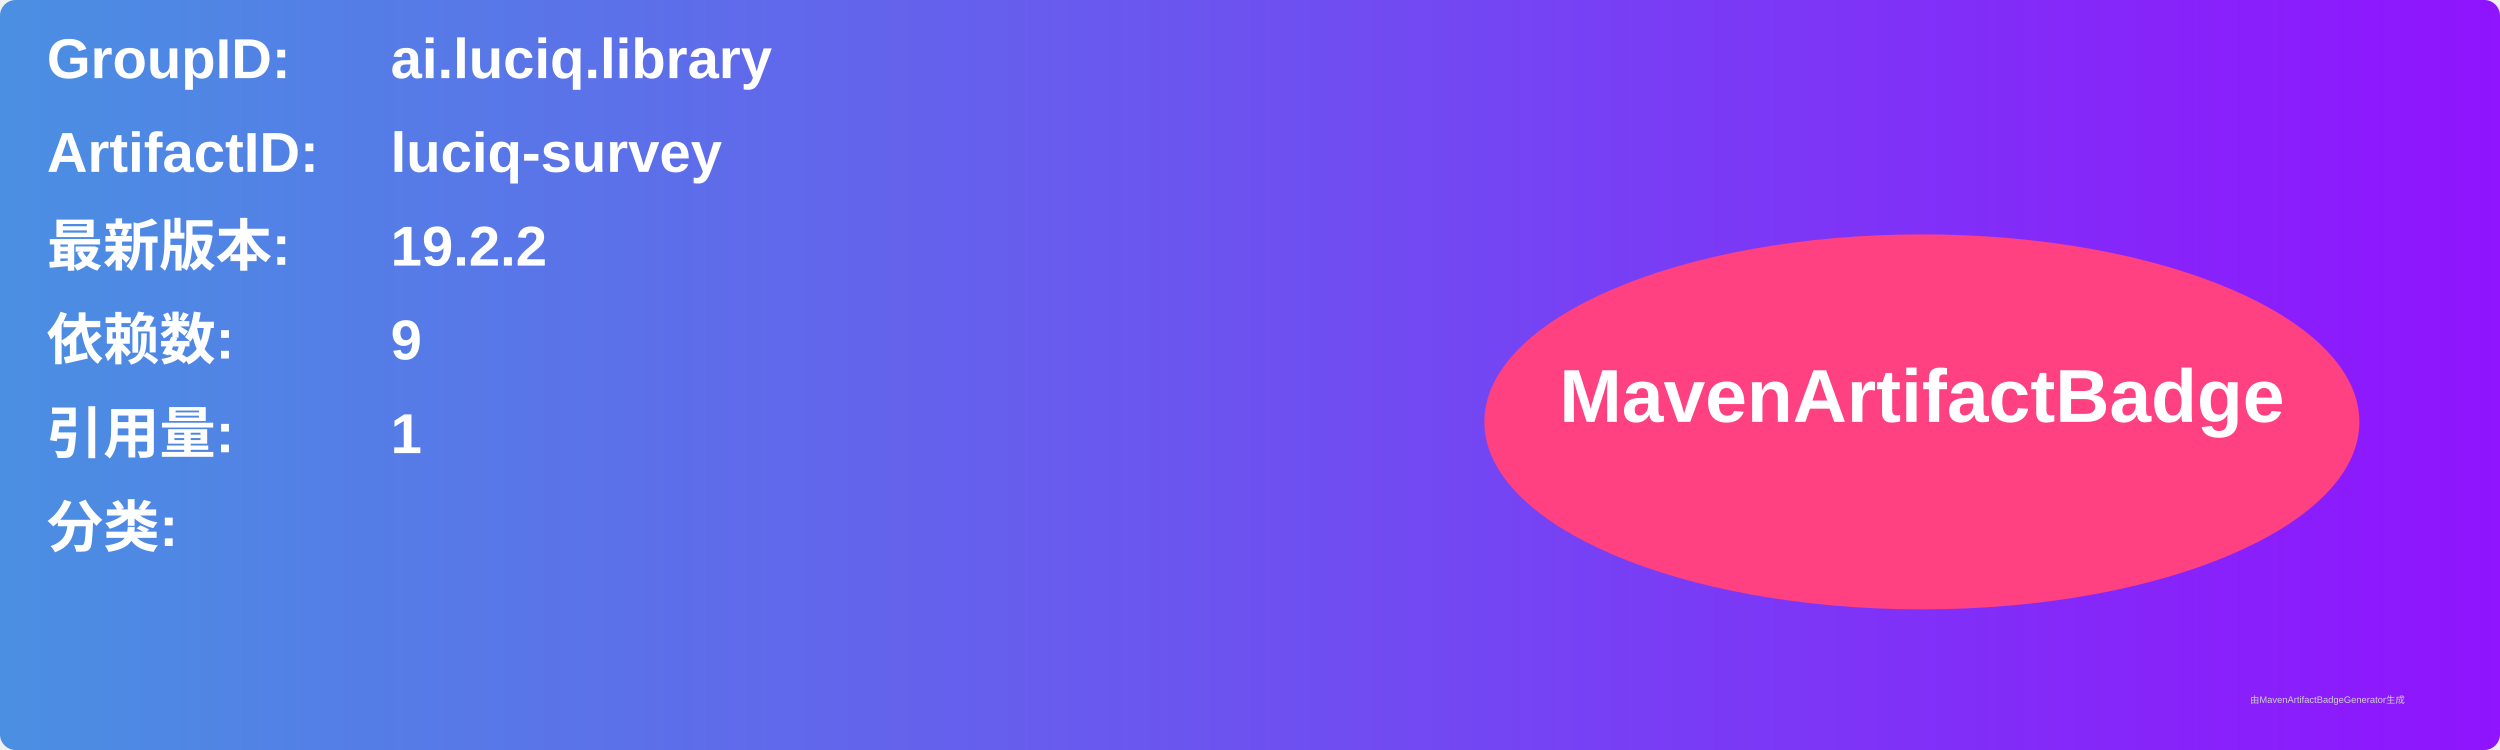
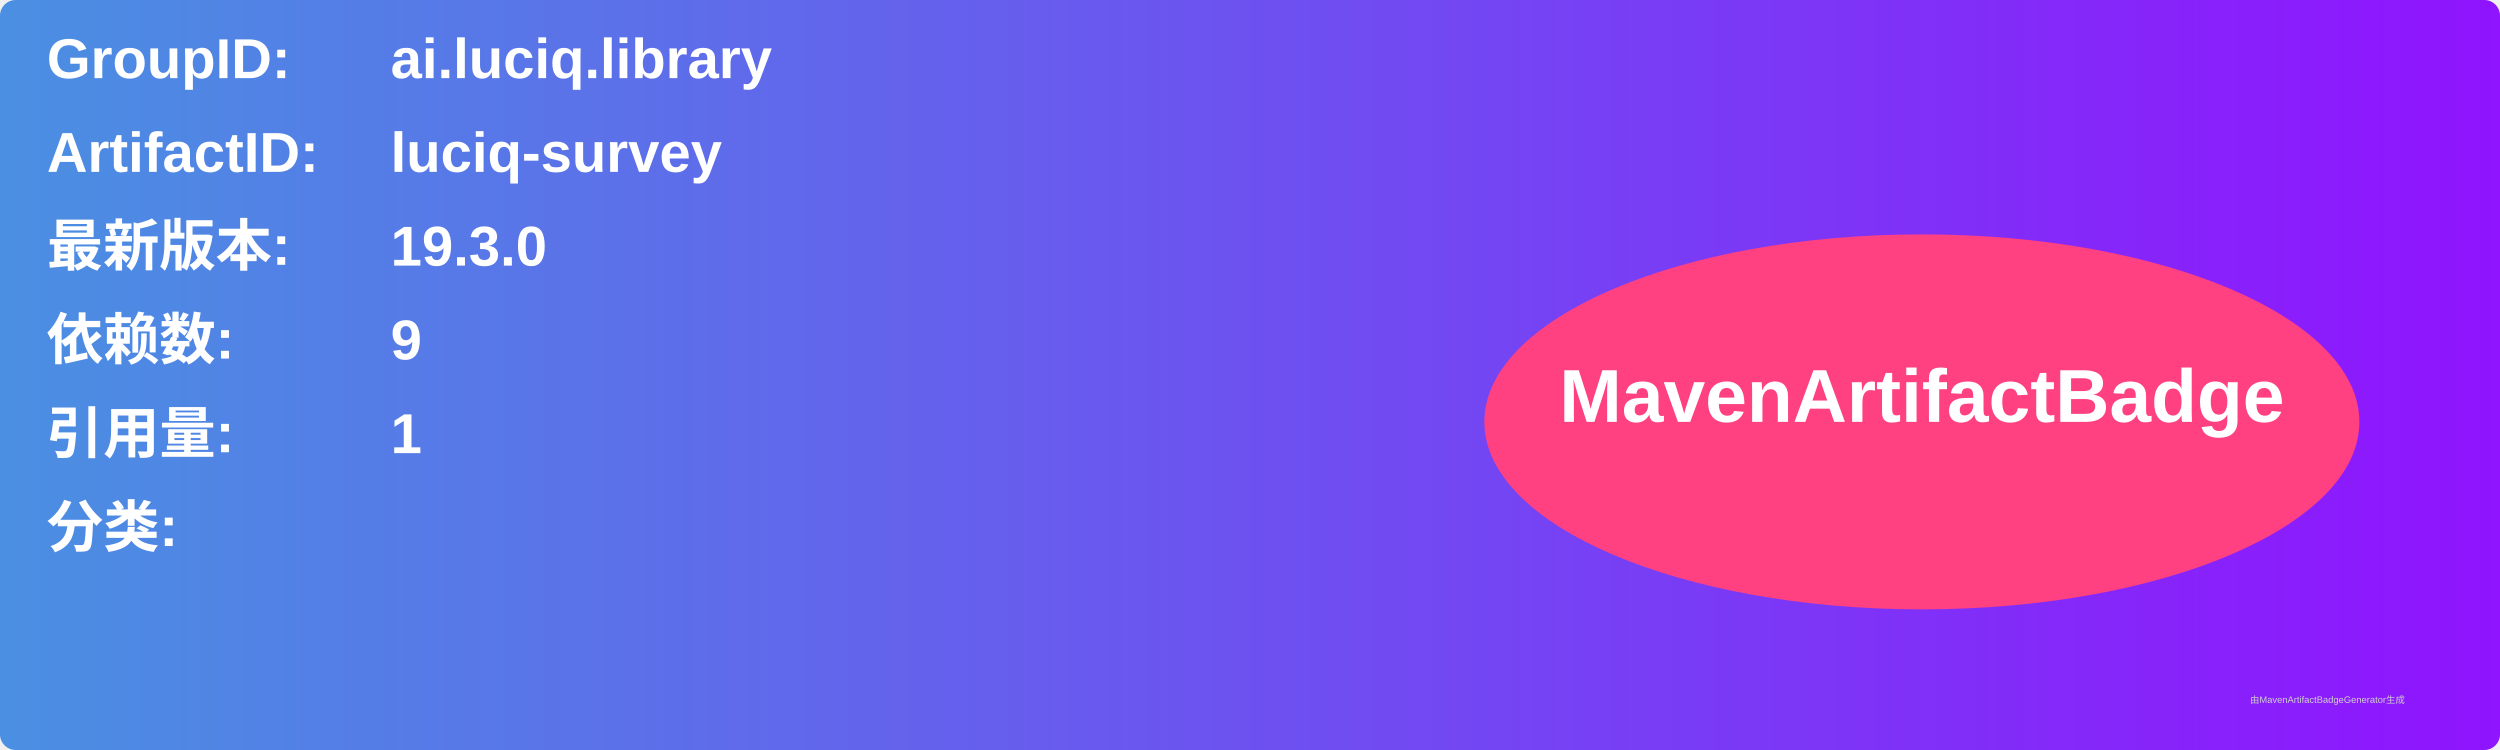
<svg xmlns="http://www.w3.org/2000/svg" width="800" height="240" viewBox="0 0 800 240">
  <linearGradient id="grad" x1="0%" y1="0%" x2="100%" y2="0%">
    <stop offset="0%" stop-color="#4a90e2" />
    <stop offset="100%" stop-color="#9013fe" />
  </linearGradient>
  <rect width="100%" height="100%" rx="5" ry="5" fill="url(#grad)" />
  <g transform="translate(15, 15)">
    <text x="0" y="10" font-family="Arial" font-size="18" fill="white" font-weight="bold" width="260">GroupID:</text>
    <text x="110" y="10" font-family="Arial" font-size="18" fill="white" font-weight="bold" width="460">ai.luciq.library</text>
    <text x="0" y="40" font-family="Arial" font-size="18" fill="white" font-weight="bold" width="260">ArtifactID:</text>
    <text x="110" y="40" font-family="Arial" font-size="18" fill="white" font-weight="bold" width="460">luciq-survey</text>
    <text x="0" y="70" font-family="Arial" font-size="18" fill="white" font-weight="bold">最新版本:</text>
    <text x="110" y="70" font-family="Arial" font-size="18" fill="white" font-weight="bold">
-       <tspan font-weight="bold">19.2.2</tspan>
+       <tspan font-weight="bold">19.3.0</tspan>
    </text>
    <text x="0" y="100" font-family="Arial" font-size="18" fill="white" font-weight="bold">依赖数: </text>
    <text x="110" y="100" font-family="Arial" font-size="18" fill="white">
      <tspan font-weight="bold">9</tspan>
    </text>
    <text x="0" y="130" font-family="Arial" font-size="18" fill="white" font-weight="bold">引用量: </text>
    <text x="110" y="130" font-family="Arial" font-size="18" fill="white">
      <tspan font-weight="bold">1</tspan>
    </text>
    <text x="0" y="160" font-family="Arial" font-size="18" fill="white" font-weight="bold">分类:</text>
    <text x="10" y="190" font-family="Arial" font-size="10" fill="white">
      <tspan font-weight="bold" />
    </text>
    <ellipse cx="600" cy="120" rx="140" ry="60" fill="#ff4081" />
    <text x="600" y="120" text-anchor="middle" font-family="Arial" font-size="24" fill="white" font-weight="bold">MavenArtifactBadge</text>
  </g>
  <text x="720" y="225" font-family="Arial" font-size="3" fill="#d0d0d0">由MavenArtifactBadgeGenerator生成</text>
</svg>
